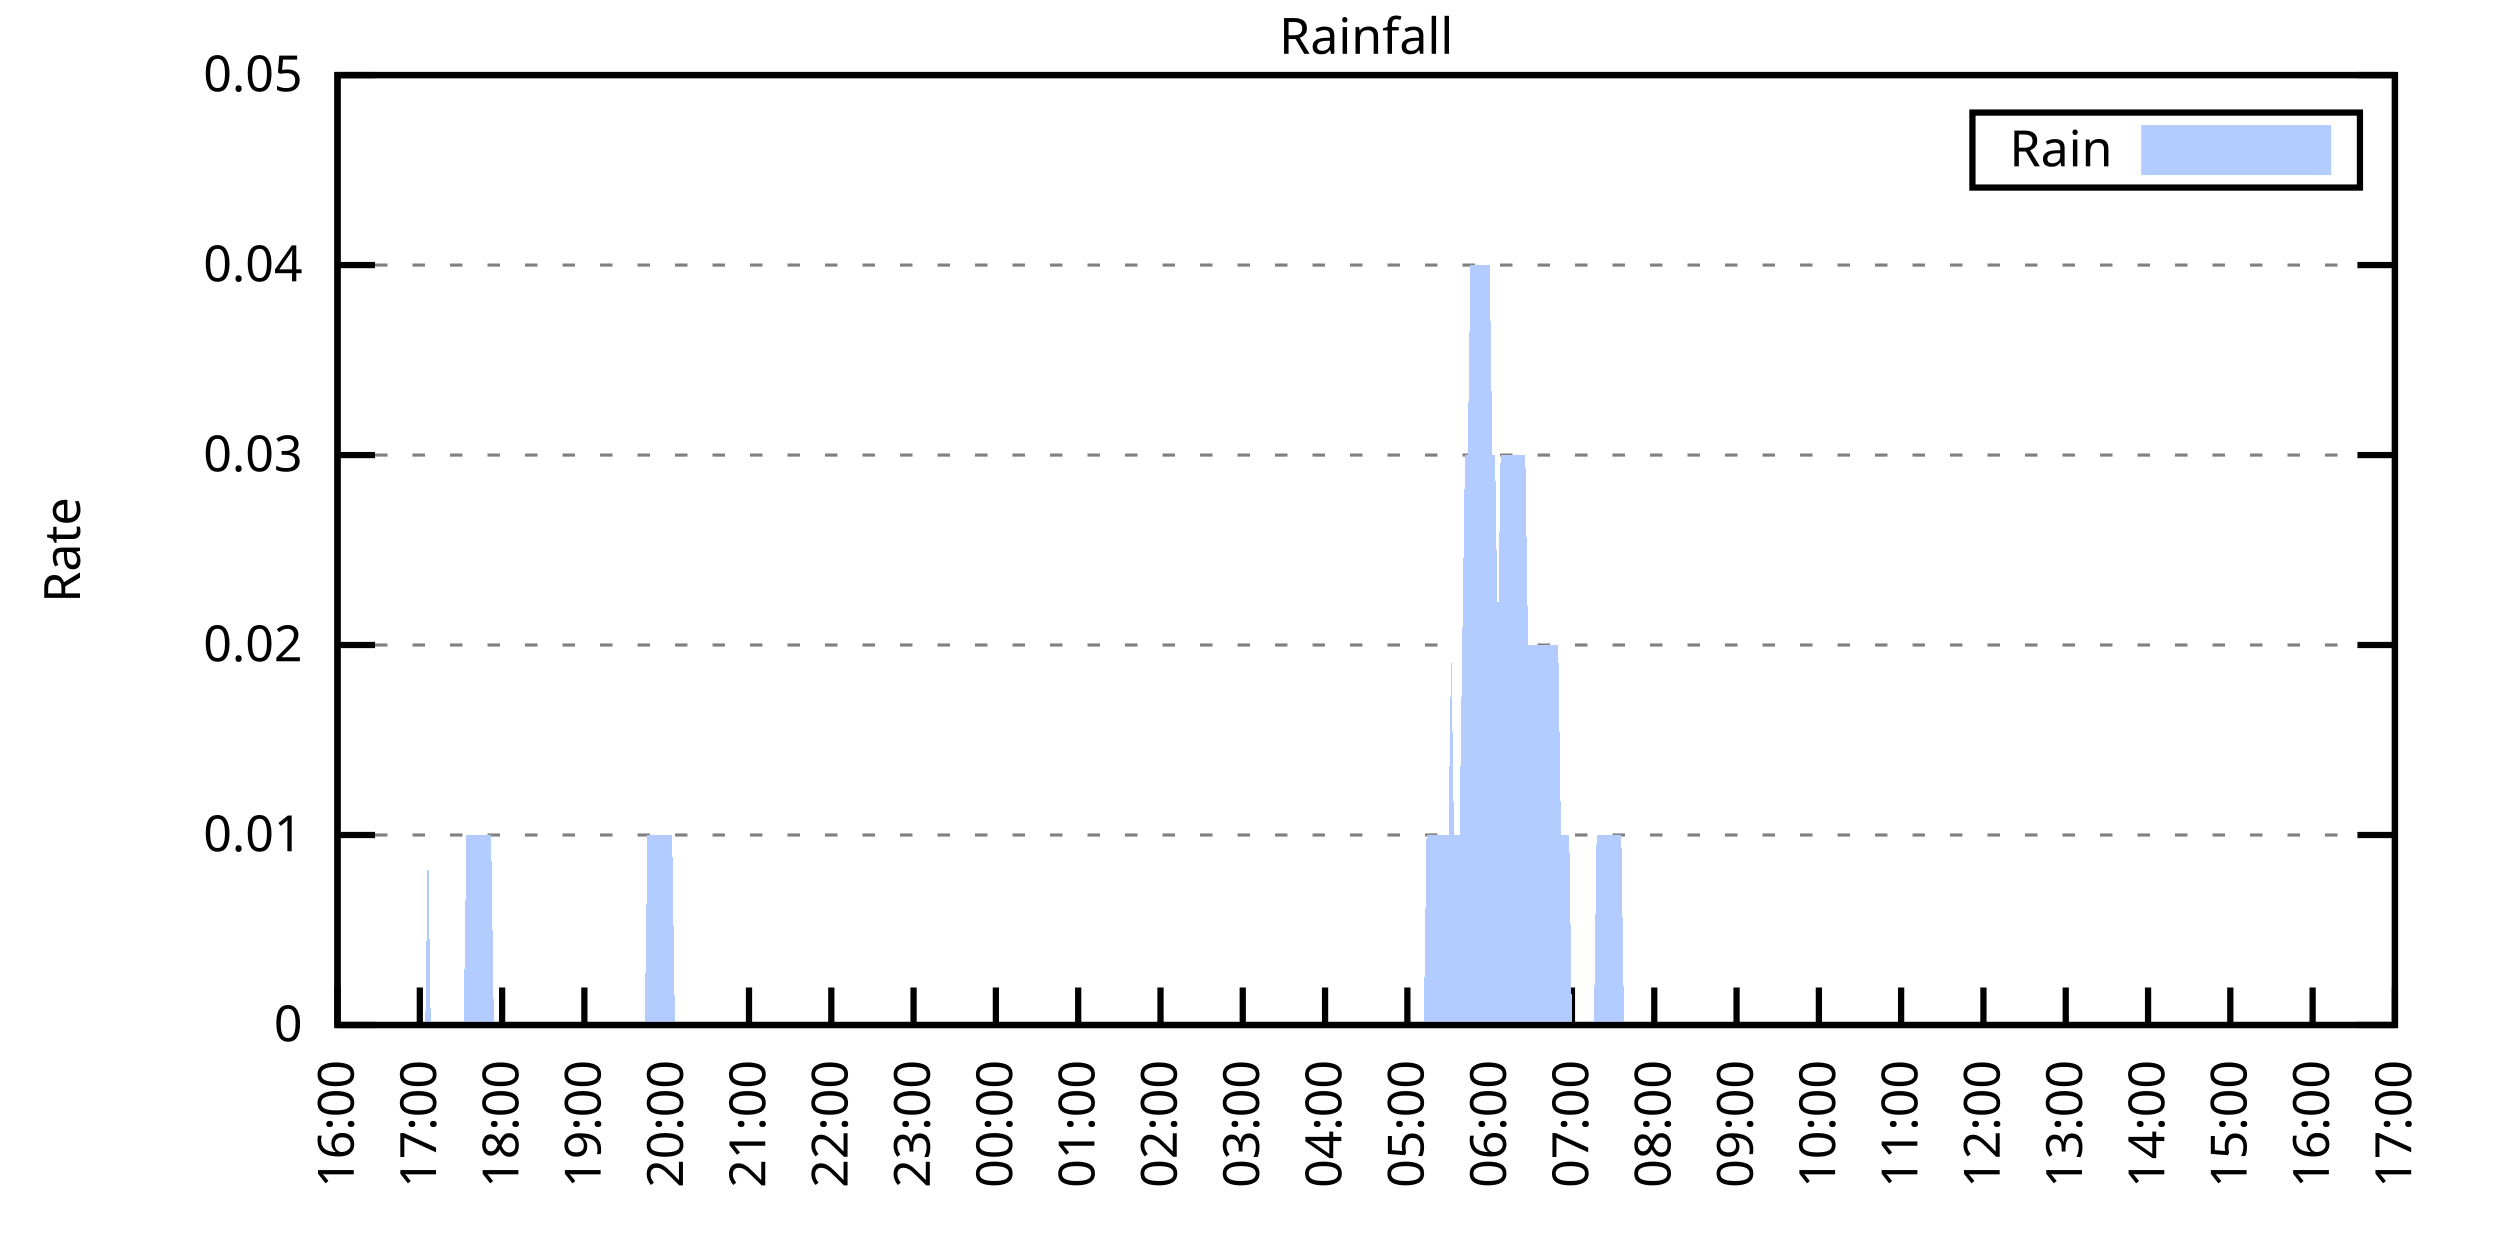
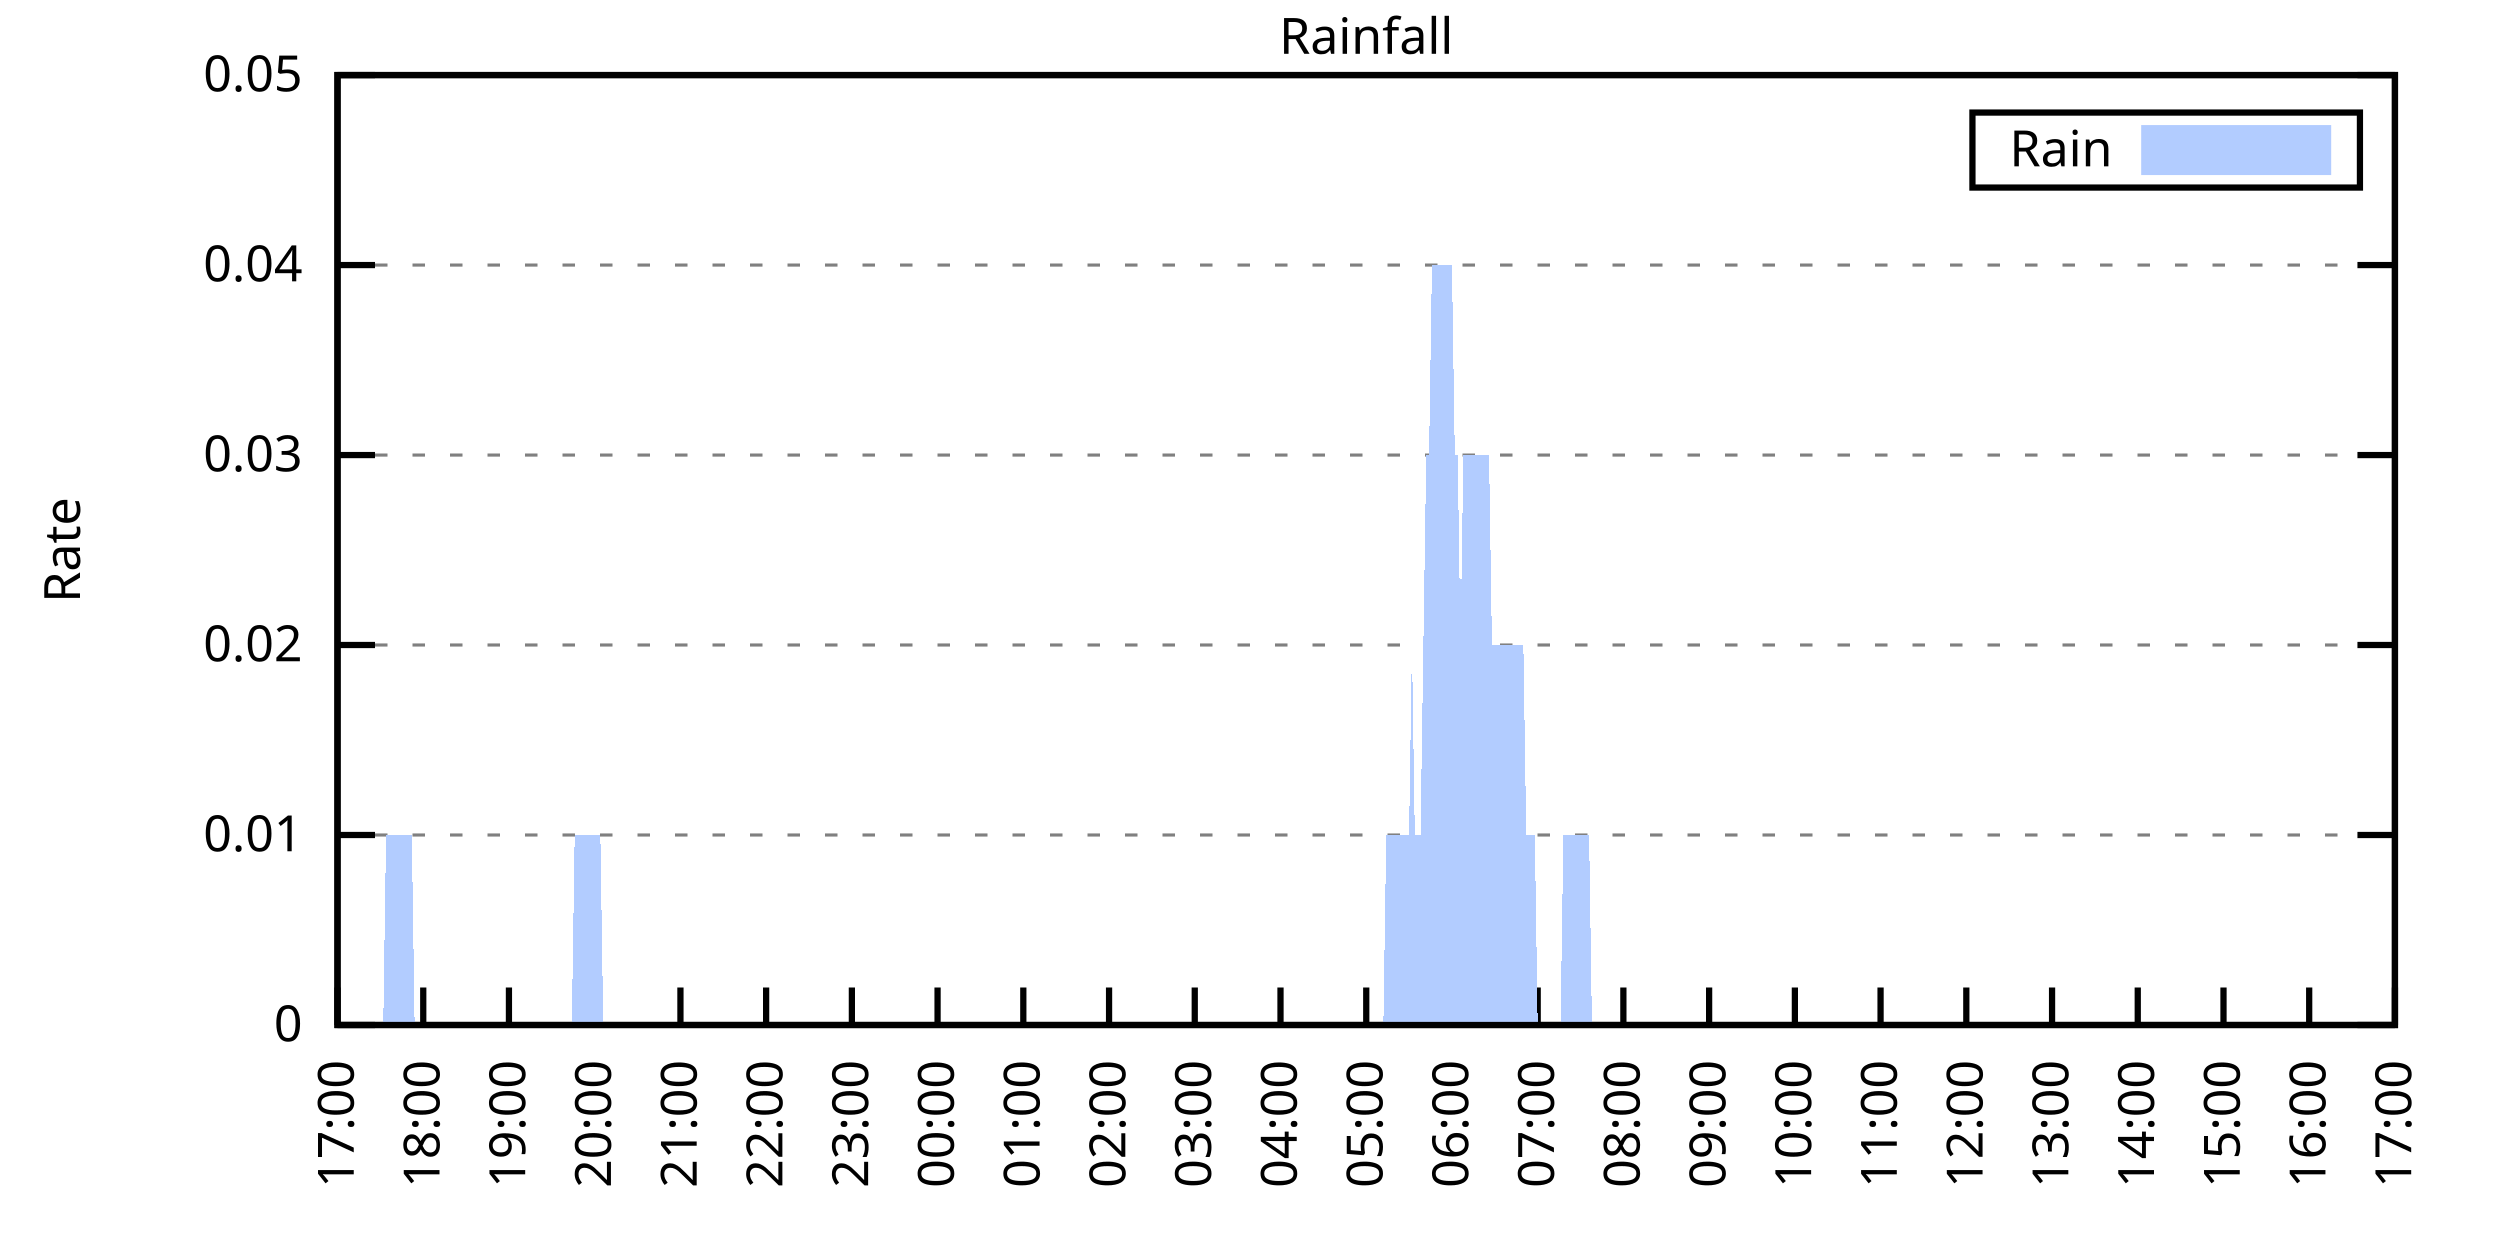
<svg xmlns="http://www.w3.org/2000/svg" xmlns:xlink="http://www.w3.org/1999/xlink" width="400" height="200" viewBox="0 0 400 200">
  <g id="gnuplot_canvas">
    <rect x="0" y="0" width="400" height="200" fill="none" />
    <defs>
      <circle id="gpDot" r="0.5" stroke-width="0.5" stroke="currentColor" />
      <path id="gpPt0" stroke-width="0.333" stroke="currentColor" d="M-1,0 h2 M0,-1 v2" />
      <path id="gpPt1" stroke-width="0.333" stroke="currentColor" d="M-1,-1 L1,1 M1,-1 L-1,1" />
      <path id="gpPt2" stroke-width="0.333" stroke="currentColor" d="M-1,0 L1,0 M0,-1 L0,1 M-1,-1 L1,1 M-1,1 L1,-1" />
      <rect id="gpPt3" stroke-width="0.333" stroke="currentColor" x="-1" y="-1" width="2" height="2" />
      <rect id="gpPt4" stroke-width="0.333" stroke="currentColor" fill="currentColor" x="-1" y="-1" width="2" height="2" />
      <circle id="gpPt5" stroke-width="0.333" stroke="currentColor" cx="0" cy="0" r="1" />
      <use xlink:href="#gpPt5" id="gpPt6" fill="currentColor" stroke="none" />
      <path id="gpPt7" stroke-width="0.333" stroke="currentColor" d="M0,-1.33 L-1.33,0.67 L1.33,0.67 z" />
      <use xlink:href="#gpPt7" id="gpPt8" fill="currentColor" stroke="none" />
      <use xlink:href="#gpPt7" id="gpPt9" stroke="currentColor" transform="rotate(180)" />
      <use xlink:href="#gpPt9" id="gpPt10" fill="currentColor" stroke="none" />
      <use xlink:href="#gpPt3" id="gpPt11" stroke="currentColor" transform="rotate(45)" />
      <use xlink:href="#gpPt11" id="gpPt12" fill="currentColor" stroke="none" />
      <path id="gpPt13" stroke-width="0.333" stroke="currentColor" d="M0,1.330 L1.265,0.411 L0.782,-1.067 L-0.782,-1.076 L-1.265,0.411 z" />
      <use xlink:href="#gpPt13" id="gpPt14" fill="currentColor" stroke="none" />
      <filter id="textbox" filterUnits="objectBoundingBox" x="0" y="0" height="1" width="1">
        <feFlood flood-color="white" flood-opacity="1" result="bgnd" />
        <feComposite in="SourceGraphic" in2="bgnd" operator="atop" />
      </filter>
      <filter id="greybox" filterUnits="objectBoundingBox" x="0" y="0" height="1" width="1">
        <feFlood flood-color="lightgrey" flood-opacity="1" result="grey" />
        <feComposite in="SourceGraphic" in2="grey" operator="atop" />
      </filter>
    </defs>
    <g fill="none" color="white" stroke="currentColor" stroke-width="1.00" stroke-linecap="butt" stroke-linejoin="miter">
</g>
    <g fill="none" color="black" stroke="currentColor" stroke-width="1.00" stroke-linecap="butt" stroke-linejoin="miter">
      <g stroke="none" shape-rendering="crispEdges">
        <polygon fill="rgb(255, 255, 255)" points="54.00,164.00 383.18,164.00 383.18,12.02 54.00,12.02 " />
      </g>
    </g>
    <g fill="none" color="black" stroke="currentColor" stroke-width="1.00" stroke-linecap="butt" stroke-linejoin="miter">
</g>
    <g fill="none" color="black" stroke="black" stroke-width="0.50" stroke-linecap="butt" stroke-linejoin="miter">
</g>
    <g fill="none" color="gray" stroke="currentColor" stroke-width="0.50" stroke-linecap="butt" stroke-linejoin="miter">
      <path stroke="gray" stroke-dasharray="2,4" class="gridline" d="M54.00,164.00 L383.19,164.00  " />
    </g>
    <g fill="none" color="gray" stroke="gray" stroke-width="1.00" stroke-linecap="butt" stroke-linejoin="miter">
</g>
    <g fill="none" color="black" stroke="currentColor" stroke-width="1.00" stroke-linecap="butt" stroke-linejoin="miter">
      <path stroke="black" d="M54.00,164.00 L60.00,164.00 M383.19,164.00 L377.19,164.00  " />
      <g transform="translate(48.40,166.60)" stroke="none" fill="black" font-family="Sans" font-size="8.00" text-anchor="end">
        <text>
          <tspan font-family="Sans"> 0</tspan>
        </text>
      </g>
    </g>
    <g fill="none" color="black" stroke="currentColor" stroke-width="1.00" stroke-linecap="butt" stroke-linejoin="miter">
</g>
    <g fill="none" color="black" stroke="black" stroke-width="0.50" stroke-linecap="butt" stroke-linejoin="miter">
</g>
    <g fill="none" color="gray" stroke="currentColor" stroke-width="0.50" stroke-linecap="butt" stroke-linejoin="miter">
      <path stroke="gray" stroke-dasharray="2,4" class="gridline" d="M54.00,133.60 L383.19,133.60  " />
    </g>
    <g fill="none" color="gray" stroke="gray" stroke-width="1.00" stroke-linecap="butt" stroke-linejoin="miter">
</g>
    <g fill="none" color="black" stroke="currentColor" stroke-width="1.00" stroke-linecap="butt" stroke-linejoin="miter">
      <path stroke="black" d="M54.00,133.60 L60.00,133.60 M383.19,133.60 L377.19,133.60  " />
      <g transform="translate(48.40,136.20)" stroke="none" fill="black" font-family="Sans" font-size="8.00" text-anchor="end">
        <text>
          <tspan font-family="Sans"> 0.01</tspan>
        </text>
      </g>
    </g>
    <g fill="none" color="black" stroke="currentColor" stroke-width="1.00" stroke-linecap="butt" stroke-linejoin="miter">
</g>
    <g fill="none" color="black" stroke="black" stroke-width="0.50" stroke-linecap="butt" stroke-linejoin="miter">
</g>
    <g fill="none" color="gray" stroke="currentColor" stroke-width="0.50" stroke-linecap="butt" stroke-linejoin="miter">
      <path stroke="gray" stroke-dasharray="2,4" class="gridline" d="M54.00,103.20 L383.19,103.20  " />
    </g>
    <g fill="none" color="gray" stroke="gray" stroke-width="1.00" stroke-linecap="butt" stroke-linejoin="miter">
</g>
    <g fill="none" color="black" stroke="currentColor" stroke-width="1.00" stroke-linecap="butt" stroke-linejoin="miter">
      <path stroke="black" d="M54.00,103.20 L60.00,103.20 M383.19,103.20 L377.19,103.20  " />
      <g transform="translate(48.40,105.80)" stroke="none" fill="black" font-family="Sans" font-size="8.00" text-anchor="end">
        <text>
          <tspan font-family="Sans"> 0.02</tspan>
        </text>
      </g>
    </g>
    <g fill="none" color="black" stroke="currentColor" stroke-width="1.00" stroke-linecap="butt" stroke-linejoin="miter">
</g>
    <g fill="none" color="black" stroke="black" stroke-width="0.50" stroke-linecap="butt" stroke-linejoin="miter">
</g>
    <g fill="none" color="gray" stroke="currentColor" stroke-width="0.50" stroke-linecap="butt" stroke-linejoin="miter">
      <path stroke="gray" stroke-dasharray="2,4" class="gridline" d="M54.00,72.81 L383.19,72.81  " />
    </g>
    <g fill="none" color="gray" stroke="gray" stroke-width="1.00" stroke-linecap="butt" stroke-linejoin="miter">
</g>
    <g fill="none" color="black" stroke="currentColor" stroke-width="1.00" stroke-linecap="butt" stroke-linejoin="miter">
      <path stroke="black" d="M54.00,72.81 L60.00,72.81 M383.19,72.81 L377.19,72.81  " />
      <g transform="translate(48.40,75.41)" stroke="none" fill="black" font-family="Sans" font-size="8.00" text-anchor="end">
        <text>
          <tspan font-family="Sans"> 0.03</tspan>
        </text>
      </g>
    </g>
    <g fill="none" color="black" stroke="currentColor" stroke-width="1.00" stroke-linecap="butt" stroke-linejoin="miter">
</g>
    <g fill="none" color="black" stroke="black" stroke-width="0.50" stroke-linecap="butt" stroke-linejoin="miter">
</g>
    <g fill="none" color="gray" stroke="currentColor" stroke-width="0.50" stroke-linecap="butt" stroke-linejoin="miter">
      <path stroke="gray" stroke-dasharray="2,4" class="gridline" d="M54.00,42.41 L383.19,42.41  " />
    </g>
    <g fill="none" color="gray" stroke="gray" stroke-width="1.00" stroke-linecap="butt" stroke-linejoin="miter">
</g>
    <g fill="none" color="black" stroke="currentColor" stroke-width="1.00" stroke-linecap="butt" stroke-linejoin="miter">
      <path stroke="black" d="M54.00,42.41 L60.00,42.41 M383.19,42.41 L377.19,42.41  " />
      <g transform="translate(48.40,45.01)" stroke="none" fill="black" font-family="Sans" font-size="8.00" text-anchor="end">
        <text>
          <tspan font-family="Sans"> 0.04</tspan>
        </text>
      </g>
    </g>
    <g fill="none" color="black" stroke="currentColor" stroke-width="1.00" stroke-linecap="butt" stroke-linejoin="miter">
</g>
    <g fill="none" color="black" stroke="black" stroke-width="0.50" stroke-linecap="butt" stroke-linejoin="miter">
</g>
    <g fill="none" color="gray" stroke="currentColor" stroke-width="0.50" stroke-linecap="butt" stroke-linejoin="miter">
      <path stroke="gray" stroke-dasharray="2,4" class="gridline" d="M54.00,12.01 L383.19,12.01  " />
    </g>
    <g fill="none" color="gray" stroke="gray" stroke-width="1.00" stroke-linecap="butt" stroke-linejoin="miter">
</g>
    <g fill="none" color="black" stroke="currentColor" stroke-width="1.00" stroke-linecap="butt" stroke-linejoin="miter">
      <path stroke="black" d="M54.00,12.01 L60.00,12.01 M383.19,12.01 L377.19,12.01  " />
      <g transform="translate(48.40,14.61)" stroke="none" fill="black" font-family="Sans" font-size="8.00" text-anchor="end">
        <text>
          <tspan font-family="Sans"> 0.05</tspan>
        </text>
      </g>
    </g>
    <g fill="none" color="black" stroke="currentColor" stroke-width="1.00" stroke-linecap="butt" stroke-linejoin="miter">
      <path stroke="black" d="M54.00,164.00 L54.00,158.00  " />
      <g transform="translate(56.60,169.60) rotate(270.00)" stroke="none" fill="black" font-family="Sans" font-size="8.00" text-anchor="end">
        <text>
-           <tspan font-family="Sans">16:00</tspan>
-         </text>
-       </g>
-     </g>
-     <g fill="none" color="black" stroke="currentColor" stroke-width="1.00" stroke-linecap="butt" stroke-linejoin="miter">
-       <path stroke="black" d="M67.17,164.00 L67.17,158.00  " />
-       <g transform="translate(69.77,169.60) rotate(270.00)" stroke="none" fill="black" font-family="Sans" font-size="8.00" text-anchor="end">
-         <text>
          <tspan font-family="Sans">17:00</tspan>
        </text>
      </g>
    </g>
    <g fill="none" color="black" stroke="currentColor" stroke-width="1.00" stroke-linecap="butt" stroke-linejoin="miter">
-       <path stroke="black" d="M80.34,164.00 L80.34,158.00  " />
-       <g transform="translate(82.94,169.60) rotate(270.00)" stroke="none" fill="black" font-family="Sans" font-size="8.00" text-anchor="end">
+       <path stroke="black" d="M67.72,164.00 L67.72,158.00  " />
+       <g transform="translate(70.32,169.60) rotate(270.00)" stroke="none" fill="black" font-family="Sans" font-size="8.00" text-anchor="end">
        <text>
          <tspan font-family="Sans">18:00</tspan>
        </text>
      </g>
    </g>
    <g fill="none" color="black" stroke="currentColor" stroke-width="1.00" stroke-linecap="butt" stroke-linejoin="miter">
-       <path stroke="black" d="M93.50,164.00 L93.50,158.00  " />
-       <g transform="translate(96.10,169.60) rotate(270.00)" stroke="none" fill="black" font-family="Sans" font-size="8.00" text-anchor="end">
+       <path stroke="black" d="M81.43,164.00 L81.43,158.00  " />
+       <g transform="translate(84.03,169.60) rotate(270.00)" stroke="none" fill="black" font-family="Sans" font-size="8.00" text-anchor="end">
        <text>
          <tspan font-family="Sans">19:00</tspan>
        </text>
      </g>
    </g>
    <g fill="none" color="black" stroke="currentColor" stroke-width="1.00" stroke-linecap="butt" stroke-linejoin="miter">
-       <path stroke="black" d="M106.67,164.00 L106.67,158.00  " />
-       <g transform="translate(109.27,169.60) rotate(270.00)" stroke="none" fill="black" font-family="Sans" font-size="8.00" text-anchor="end">
+       <path stroke="black" d="M95.15,164.00 L95.15,158.00  " />
+       <g transform="translate(97.75,169.60) rotate(270.00)" stroke="none" fill="black" font-family="Sans" font-size="8.00" text-anchor="end">
        <text>
          <tspan font-family="Sans">20:00</tspan>
        </text>
      </g>
    </g>
    <g fill="none" color="black" stroke="currentColor" stroke-width="1.00" stroke-linecap="butt" stroke-linejoin="miter">
-       <path stroke="black" d="M119.84,164.00 L119.84,158.00  " />
-       <g transform="translate(122.44,169.60) rotate(270.00)" stroke="none" fill="black" font-family="Sans" font-size="8.00" text-anchor="end">
+       <path stroke="black" d="M108.87,164.00 L108.87,158.00  " />
+       <g transform="translate(111.47,169.60) rotate(270.00)" stroke="none" fill="black" font-family="Sans" font-size="8.00" text-anchor="end">
        <text>
          <tspan font-family="Sans">21:00</tspan>
        </text>
      </g>
    </g>
    <g fill="none" color="black" stroke="currentColor" stroke-width="1.00" stroke-linecap="butt" stroke-linejoin="miter">
-       <path stroke="black" d="M133.01,164.00 L133.01,158.00  " />
-       <g transform="translate(135.61,169.60) rotate(270.00)" stroke="none" fill="black" font-family="Sans" font-size="8.00" text-anchor="end">
+       <path stroke="black" d="M122.58,164.00 L122.58,158.00  " />
+       <g transform="translate(125.18,169.60) rotate(270.00)" stroke="none" fill="black" font-family="Sans" font-size="8.00" text-anchor="end">
        <text>
          <tspan font-family="Sans">22:00</tspan>
        </text>
      </g>
    </g>
    <g fill="none" color="black" stroke="currentColor" stroke-width="1.00" stroke-linecap="butt" stroke-linejoin="miter">
-       <path stroke="black" d="M146.17,164.00 L146.17,158.00  " />
-       <g transform="translate(148.77,169.60) rotate(270.00)" stroke="none" fill="black" font-family="Sans" font-size="8.00" text-anchor="end">
+       <path stroke="black" d="M136.30,164.00 L136.30,158.00  " />
+       <g transform="translate(138.90,169.60) rotate(270.00)" stroke="none" fill="black" font-family="Sans" font-size="8.00" text-anchor="end">
        <text>
          <tspan font-family="Sans">23:00</tspan>
        </text>
      </g>
    </g>
    <g fill="none" color="black" stroke="currentColor" stroke-width="1.00" stroke-linecap="butt" stroke-linejoin="miter">
-       <path stroke="black" d="M159.34,164.00 L159.34,158.00  " />
-       <g transform="translate(161.94,169.60) rotate(270.00)" stroke="none" fill="black" font-family="Sans" font-size="8.00" text-anchor="end">
+       <path stroke="black" d="M150.01,164.00 L150.01,158.00  " />
+       <g transform="translate(152.61,169.60) rotate(270.00)" stroke="none" fill="black" font-family="Sans" font-size="8.00" text-anchor="end">
        <text>
          <tspan font-family="Sans">00:00</tspan>
        </text>
      </g>
    </g>
    <g fill="none" color="black" stroke="currentColor" stroke-width="1.00" stroke-linecap="butt" stroke-linejoin="miter">
-       <path stroke="black" d="M172.51,164.00 L172.51,158.00  " />
-       <g transform="translate(175.11,169.60) rotate(270.00)" stroke="none" fill="black" font-family="Sans" font-size="8.00" text-anchor="end">
+       <path stroke="black" d="M163.73,164.00 L163.73,158.00  " />
+       <g transform="translate(166.33,169.60) rotate(270.00)" stroke="none" fill="black" font-family="Sans" font-size="8.00" text-anchor="end">
        <text>
          <tspan font-family="Sans">01:00</tspan>
        </text>
      </g>
    </g>
    <g fill="none" color="black" stroke="currentColor" stroke-width="1.00" stroke-linecap="butt" stroke-linejoin="miter">
-       <path stroke="black" d="M185.68,164.00 L185.68,158.00  " />
-       <g transform="translate(188.28,169.60) rotate(270.00)" stroke="none" fill="black" font-family="Sans" font-size="8.00" text-anchor="end">
+       <path stroke="black" d="M177.45,164.00 L177.45,158.00  " />
+       <g transform="translate(180.05,169.60) rotate(270.00)" stroke="none" fill="black" font-family="Sans" font-size="8.00" text-anchor="end">
        <text>
          <tspan font-family="Sans">02:00</tspan>
        </text>
      </g>
    </g>
    <g fill="none" color="black" stroke="currentColor" stroke-width="1.00" stroke-linecap="butt" stroke-linejoin="miter">
-       <path stroke="black" d="M198.84,164.00 L198.84,158.00  " />
-       <g transform="translate(201.44,169.60) rotate(270.00)" stroke="none" fill="black" font-family="Sans" font-size="8.00" text-anchor="end">
+       <path stroke="black" d="M191.16,164.00 L191.16,158.00  " />
+       <g transform="translate(193.76,169.60) rotate(270.00)" stroke="none" fill="black" font-family="Sans" font-size="8.00" text-anchor="end">
        <text>
          <tspan font-family="Sans">03:00</tspan>
        </text>
      </g>
    </g>
    <g fill="none" color="black" stroke="currentColor" stroke-width="1.00" stroke-linecap="butt" stroke-linejoin="miter">
-       <path stroke="black" d="M212.01,164.00 L212.01,158.00  " />
-       <g transform="translate(214.61,169.60) rotate(270.00)" stroke="none" fill="black" font-family="Sans" font-size="8.00" text-anchor="end">
+       <path stroke="black" d="M204.88,164.00 L204.88,158.00  " />
+       <g transform="translate(207.48,169.60) rotate(270.00)" stroke="none" fill="black" font-family="Sans" font-size="8.00" text-anchor="end">
        <text>
          <tspan font-family="Sans">04:00</tspan>
        </text>
      </g>
    </g>
    <g fill="none" color="black" stroke="currentColor" stroke-width="1.00" stroke-linecap="butt" stroke-linejoin="miter">
-       <path stroke="black" d="M225.18,164.00 L225.18,158.00  " />
-       <g transform="translate(227.78,169.60) rotate(270.00)" stroke="none" fill="black" font-family="Sans" font-size="8.00" text-anchor="end">
+       <path stroke="black" d="M218.60,164.00 L218.60,158.00  " />
+       <g transform="translate(221.20,169.60) rotate(270.00)" stroke="none" fill="black" font-family="Sans" font-size="8.00" text-anchor="end">
        <text>
          <tspan font-family="Sans">05:00</tspan>
        </text>
      </g>
    </g>
    <g fill="none" color="black" stroke="currentColor" stroke-width="1.00" stroke-linecap="butt" stroke-linejoin="miter">
-       <path stroke="black" d="M238.35,164.00 L238.35,158.00  " />
-       <g transform="translate(240.95,169.60) rotate(270.00)" stroke="none" fill="black" font-family="Sans" font-size="8.00" text-anchor="end">
+       <path stroke="black" d="M232.31,164.00 L232.31,158.00  " />
+       <g transform="translate(234.91,169.60) rotate(270.00)" stroke="none" fill="black" font-family="Sans" font-size="8.00" text-anchor="end">
        <text>
          <tspan font-family="Sans">06:00</tspan>
        </text>
      </g>
    </g>
    <g fill="none" color="black" stroke="currentColor" stroke-width="1.00" stroke-linecap="butt" stroke-linejoin="miter">
-       <path stroke="black" d="M251.51,164.00 L251.51,158.00  " />
-       <g transform="translate(254.11,169.60) rotate(270.00)" stroke="none" fill="black" font-family="Sans" font-size="8.00" text-anchor="end">
+       <path stroke="black" d="M246.03,164.00 L246.03,158.00  " />
+       <g transform="translate(248.63,169.60) rotate(270.00)" stroke="none" fill="black" font-family="Sans" font-size="8.00" text-anchor="end">
        <text>
          <tspan font-family="Sans">07:00</tspan>
        </text>
      </g>
    </g>
    <g fill="none" color="black" stroke="currentColor" stroke-width="1.00" stroke-linecap="butt" stroke-linejoin="miter">
-       <path stroke="black" d="M264.68,164.00 L264.68,158.00  " />
-       <g transform="translate(267.28,169.60) rotate(270.00)" stroke="none" fill="black" font-family="Sans" font-size="8.00" text-anchor="end">
+       <path stroke="black" d="M259.74,164.00 L259.74,158.00  " />
+       <g transform="translate(262.34,169.60) rotate(270.00)" stroke="none" fill="black" font-family="Sans" font-size="8.00" text-anchor="end">
        <text>
          <tspan font-family="Sans">08:00</tspan>
        </text>
      </g>
    </g>
    <g fill="none" color="black" stroke="currentColor" stroke-width="1.00" stroke-linecap="butt" stroke-linejoin="miter">
-       <path stroke="black" d="M277.85,164.00 L277.85,158.00  " />
-       <g transform="translate(280.45,169.60) rotate(270.00)" stroke="none" fill="black" font-family="Sans" font-size="8.00" text-anchor="end">
+       <path stroke="black" d="M273.46,164.00 L273.46,158.00  " />
+       <g transform="translate(276.06,169.60) rotate(270.00)" stroke="none" fill="black" font-family="Sans" font-size="8.00" text-anchor="end">
        <text>
          <tspan font-family="Sans">09:00</tspan>
        </text>
      </g>
    </g>
    <g fill="none" color="black" stroke="currentColor" stroke-width="1.00" stroke-linecap="butt" stroke-linejoin="miter">
-       <path stroke="black" d="M291.02,164.00 L291.02,158.00  " />
-       <g transform="translate(293.62,169.60) rotate(270.00)" stroke="none" fill="black" font-family="Sans" font-size="8.00" text-anchor="end">
+       <path stroke="black" d="M287.18,164.00 L287.18,158.00  " />
+       <g transform="translate(289.78,169.60) rotate(270.00)" stroke="none" fill="black" font-family="Sans" font-size="8.00" text-anchor="end">
        <text>
          <tspan font-family="Sans">10:00</tspan>
        </text>
      </g>
    </g>
    <g fill="none" color="black" stroke="currentColor" stroke-width="1.00" stroke-linecap="butt" stroke-linejoin="miter">
-       <path stroke="black" d="M304.18,164.00 L304.18,158.00  " />
-       <g transform="translate(306.78,169.60) rotate(270.00)" stroke="none" fill="black" font-family="Sans" font-size="8.00" text-anchor="end">
+       <path stroke="black" d="M300.89,164.00 L300.89,158.00  " />
+       <g transform="translate(303.49,169.60) rotate(270.00)" stroke="none" fill="black" font-family="Sans" font-size="8.00" text-anchor="end">
        <text>
          <tspan font-family="Sans">11:00</tspan>
        </text>
      </g>
    </g>
    <g fill="none" color="black" stroke="currentColor" stroke-width="1.00" stroke-linecap="butt" stroke-linejoin="miter">
-       <path stroke="black" d="M317.35,164.00 L317.35,158.00  " />
-       <g transform="translate(319.95,169.60) rotate(270.00)" stroke="none" fill="black" font-family="Sans" font-size="8.00" text-anchor="end">
+       <path stroke="black" d="M314.61,164.00 L314.61,158.00  " />
+       <g transform="translate(317.21,169.60) rotate(270.00)" stroke="none" fill="black" font-family="Sans" font-size="8.00" text-anchor="end">
        <text>
          <tspan font-family="Sans">12:00</tspan>
        </text>
      </g>
    </g>
    <g fill="none" color="black" stroke="currentColor" stroke-width="1.00" stroke-linecap="butt" stroke-linejoin="miter">
-       <path stroke="black" d="M330.52,164.00 L330.52,158.00  " />
-       <g transform="translate(333.12,169.60) rotate(270.00)" stroke="none" fill="black" font-family="Sans" font-size="8.00" text-anchor="end">
+       <path stroke="black" d="M328.33,164.00 L328.33,158.00  " />
+       <g transform="translate(330.93,169.60) rotate(270.00)" stroke="none" fill="black" font-family="Sans" font-size="8.00" text-anchor="end">
        <text>
          <tspan font-family="Sans">13:00</tspan>
        </text>
      </g>
    </g>
    <g fill="none" color="black" stroke="currentColor" stroke-width="1.00" stroke-linecap="butt" stroke-linejoin="miter">
-       <path stroke="black" d="M343.69,164.00 L343.69,158.00  " />
-       <g transform="translate(346.29,169.60) rotate(270.00)" stroke="none" fill="black" font-family="Sans" font-size="8.00" text-anchor="end">
+       <path stroke="black" d="M342.04,164.00 L342.04,158.00  " />
+       <g transform="translate(344.64,169.60) rotate(270.00)" stroke="none" fill="black" font-family="Sans" font-size="8.00" text-anchor="end">
        <text>
          <tspan font-family="Sans">14:00</tspan>
        </text>
      </g>
    </g>
    <g fill="none" color="black" stroke="currentColor" stroke-width="1.00" stroke-linecap="butt" stroke-linejoin="miter">
-       <path stroke="black" d="M356.85,164.00 L356.85,158.00  " />
-       <g transform="translate(359.45,169.60) rotate(270.00)" stroke="none" fill="black" font-family="Sans" font-size="8.00" text-anchor="end">
+       <path stroke="black" d="M355.76,164.00 L355.76,158.00  " />
+       <g transform="translate(358.36,169.60) rotate(270.00)" stroke="none" fill="black" font-family="Sans" font-size="8.00" text-anchor="end">
        <text>
          <tspan font-family="Sans">15:00</tspan>
        </text>
      </g>
    </g>
    <g fill="none" color="black" stroke="currentColor" stroke-width="1.00" stroke-linecap="butt" stroke-linejoin="miter">
-       <path stroke="black" d="M370.02,164.00 L370.02,158.00  " />
-       <g transform="translate(372.62,169.60) rotate(270.00)" stroke="none" fill="black" font-family="Sans" font-size="8.00" text-anchor="end">
+       <path stroke="black" d="M369.47,164.00 L369.47,158.00  " />
+       <g transform="translate(372.07,169.60) rotate(270.00)" stroke="none" fill="black" font-family="Sans" font-size="8.00" text-anchor="end">
        <text>
          <tspan font-family="Sans">16:00</tspan>
        </text>
      </g>
    </g>
    <g fill="none" color="black" stroke="currentColor" stroke-width="1.00" stroke-linecap="butt" stroke-linejoin="miter">
      <path stroke="black" d="M383.19,164.00 L383.19,158.00  " />
      <g transform="translate(385.79,169.60) rotate(270.00)" stroke="none" fill="black" font-family="Sans" font-size="8.00" text-anchor="end">
        <text>
          <tspan font-family="Sans">17:00</tspan>
        </text>
      </g>
    </g>
    <g fill="none" color="black" stroke="currentColor" stroke-width="1.00" stroke-linecap="butt" stroke-linejoin="miter">
</g>
    <g fill="none" color="black" stroke="currentColor" stroke-width="1.00" stroke-linecap="butt" stroke-linejoin="miter">
      <path stroke="black" d="M54.00,12.01 L54.00,164.00 L383.19,164.00 L383.19,12.01 L54.00,12.01 Z  " />
    </g>
    <g fill="none" color="black" stroke="currentColor" stroke-width="1.00" stroke-linecap="butt" stroke-linejoin="miter">
</g>
    <g fill="none" color="black" stroke="currentColor" stroke-width="1.00" stroke-linecap="butt" stroke-linejoin="miter">
      <path stroke="black" d="M315.59,30.01 L315.59,18.01 L377.59,18.01 L377.59,30.01 L315.59,30.01 Z  " />
    </g>
    <g id="Rainfall_plot_1">
      <g fill="none" color="white" stroke="black" stroke-width="2.00" stroke-linecap="butt" stroke-linejoin="miter">
</g>
      <g fill="none" color="black" stroke="currentColor" stroke-width="2.00" stroke-linecap="butt" stroke-linejoin="miter">
        <g transform="translate(337.99,26.61)" stroke="none" fill="black" font-family="Sans" font-size="8.00" text-anchor="end">
          <text>
            <tspan font-family="Sans">Rain</tspan>
          </text>
        </g>
      </g>
      <g fill="none" color="black" stroke="currentColor" stroke-width="2.00" stroke-linecap="butt" stroke-linejoin="miter">
        <g stroke="none" shape-rendering="crispEdges">
          <polygon fill="rgb(178, 204, 255)" points="343.59,27.01 371.99,27.01 371.99,21.01 343.59,21.01 " />
        </g>
        <path stroke="rgb(178, 204, 255)" d="M343.59,27.01 L371.99,27.01 L371.99,21.01 L343.59,21.01 L343.59,27.01 Z  " />
      </g>
      <g fill="none" color="black" stroke="currentColor" stroke-width="2.00" stroke-linecap="butt" stroke-linejoin="miter">
        <g stroke="none" shape-rendering="crispEdges">
-           <polygon fill="rgb(178, 204, 255)" points="64.10,164.00 64.53,164.00 64.97,164.00 65.41,164.00 65.85,164.00 66.29,164.00 66.73,164.00 67.17,164.00 67.61,164.00 68.05,164.00 68.48,133.60 68.92,164.00 69.36,164.00 69.80,164.00 70.24,164.00 70.68,164.00 71.12,164.00 71.56,164.00 72.00,164.00 72.43,164.00 72.87,164.00 73.31,164.00 73.75,164.00 74.19,164.00 74.63,133.60 75.07,133.60 75.51,133.60 75.95,133.60 76.38,133.60 76.82,133.60 77.26,133.60 77.70,133.60 78.14,133.60 78.58,133.60 79.02,164.00 79.46,164.00 79.90,164.00 80.34,164.00 80.77,164.00 81.21,164.00 81.65,164.00 82.09,164.00 82.53,164.00 82.97,164.00 83.41,164.00 83.85,164.00 84.29,164.00 84.72,164.00 85.16,164.00 85.60,164.00 86.04,164.00 86.48,164.00 86.92,164.00 87.36,164.00 87.80,164.00 88.24,164.00 88.67,164.00 89.11,164.00 89.55,164.00 89.99,164.00 90.43,164.00 90.87,164.00 91.31,164.00 91.75,164.00 92.19,164.00 92.62,164.00 93.06,164.00 93.50,164.00 93.94,164.00 94.38,164.00 94.82,164.00 95.26,164.00 95.70,164.00 96.14,164.00 96.58,164.00 97.01,164.00 97.45,164.00 97.89,164.00 98.33,164.00 98.77,164.00 99.21,164.00 99.65,164.00 100.09,164.00 100.53,164.00 100.96,164.00 101.40,164.00 101.84,164.00 102.28,164.00 102.72,164.00 103.16,164.00 103.60,133.60 104.04,133.60 104.48,133.60 104.91,133.60 105.35,133.60 105.79,133.60 106.23,133.60 106.67,133.60 107.11,133.60 107.55,133.60 107.99,164.00 108.43,164.00 108.87,164.00 109.30,164.00 109.74,164.00 110.18,164.00 110.62,164.00 111.06,164.00 111.50,164.00 111.94,164.00 112.38,164.00 112.82,164.00 113.25,164.00 113.69,164.00 114.13,164.00 114.57,164.00 115.01,164.00 115.45,164.00 115.89,164.00 116.33,164.00 116.77,164.00 117.20,164.00 117.64,164.00 118.08,164.00 118.52,164.00 118.96,164.00 119.40,164.00 119.84,164.00 120.28,164.00 120.72,164.00 121.15,164.00 121.59,164.00 122.03,164.00 122.47,164.00 122.91,164.00 123.35,164.00 123.79,164.00 124.23,164.00 124.67,164.00 125.11,164.00 125.54,164.00 125.98,164.00 126.42,164.00 126.86,164.00 127.30,164.00 127.74,164.00 128.18,164.00 128.62,164.00 129.06,164.00 129.49,164.00 129.93,164.00 130.37,164.00 130.81,164.00 131.25,164.00 131.69,164.00 132.13,164.00 132.57,164.00 133.01,164.00 133.44,164.00 133.88,164.00 134.32,164.00 134.76,164.00 135.20,164.00 135.64,164.00 136.08,164.00 136.52,164.00 136.96,164.00 137.39,164.00 137.83,164.00 138.27,164.00 138.71,164.00 139.15,164.00 139.59,164.00 140.03,164.00 140.47,164.00 140.91,164.00 141.35,164.00 141.78,164.00 142.22,164.00 142.66,164.00 143.10,164.00 143.54,164.00 143.98,164.00 144.42,164.00 144.86,164.00 145.30,164.00 145.73,164.00 146.17,164.00 146.61,164.00 147.05,164.00 147.49,164.00 147.93,164.00 148.37,164.00 148.81,164.00 149.25,164.00 149.68,164.00 150.12,164.00 150.56,164.00 151.00,164.00 151.44,164.00 151.88,164.00 152.32,164.00 152.76,164.00 153.20,164.00 153.63,164.00 154.07,164.00 154.51,164.00 154.95,164.00 155.39,164.00 155.83,164.00 156.27,164.00 156.71,164.00 157.15,164.00 157.59,164.00 158.02,164.00 158.46,164.00 158.90,164.00 159.34,164.00 159.78,164.00 160.22,164.00 160.66,164.00 161.10,164.00 161.54,164.00 161.97,164.00 162.41,164.00 162.85,164.00 163.29,164.00 163.73,164.00 164.17,164.00 164.61,164.00 165.05,164.00 165.49,164.00 165.92,164.00 166.36,164.00 166.80,164.00 167.24,164.00 167.68,164.00 168.12,164.00 168.56,164.00 169.00,164.00 169.44,164.00 169.87,164.00 170.31,164.00 170.75,164.00 171.19,164.00 171.63,164.00 172.07,164.00 172.51,164.00 172.95,164.00 173.39,164.00 173.83,164.00 174.26,164.00 174.70,164.00 175.14,164.00 175.58,164.00 176.02,164.00 176.46,164.00 176.90,164.00 177.34,164.00 177.78,164.00 178.21,164.00 178.65,164.00 179.09,164.00 179.53,164.00 179.97,164.00 180.41,164.00 180.85,164.00 181.29,164.00 181.73,164.00 182.16,164.00 182.60,164.00 183.04,164.00 183.48,164.00 183.92,164.00 184.36,164.00 184.80,164.00 185.24,164.00 185.68,164.00 186.11,164.00 186.55,164.00 186.99,164.00 187.43,164.00 187.87,164.00 188.31,164.00 188.75,164.00 189.19,164.00 189.63,164.00 190.07,164.00 190.50,164.00 190.94,164.00 191.38,164.00 191.82,164.00 192.26,164.00 192.70,164.00 193.14,164.00 193.58,164.00 194.02,164.00 194.45,164.00 194.89,164.00 195.33,164.00 195.77,164.00 196.21,164.00 196.65,164.00 197.09,164.00 197.53,164.00 197.97,164.00 198.40,164.00 198.84,164.00 199.28,164.00 199.72,164.00 200.16,164.00 200.60,164.00 201.04,164.00 201.48,164.00 201.92,164.00 202.35,164.00 202.79,164.00 203.23,164.00 203.67,164.00 204.11,164.00 204.55,164.00 204.99,164.00 205.43,164.00 205.87,164.00 206.31,164.00 206.74,164.00 207.18,164.00 207.62,164.00 208.06,164.00 208.50,164.00 208.94,164.00 209.38,164.00 209.82,164.00 210.26,164.00 210.69,164.00 211.13,164.00 211.57,164.00 212.01,164.00 212.45,164.00 212.89,164.00 213.33,164.00 213.77,164.00 214.21,164.00 214.64,164.00 215.08,164.00 215.52,164.00 215.96,164.00 216.40,164.00 216.84,164.00 217.28,164.00 217.72,164.00 218.16,164.00 218.60,164.00 219.03,164.00 219.47,164.00 219.91,164.00 220.35,164.00 220.79,164.00 221.23,164.00 221.67,164.00 222.11,164.00 222.55,164.00 222.98,164.00 223.42,164.00 223.86,164.00 224.30,164.00 224.74,164.00 225.18,164.00 225.62,164.00 226.06,164.00 226.50,164.00 226.93,164.00 227.37,164.00 227.81,164.00 228.25,133.60 228.69,133.60 229.13,133.60 229.57,133.60 230.01,133.60 230.45,133.60 230.88,133.60 231.32,133.60 231.76,133.60 232.20,103.20 232.64,133.60 233.08,133.60 233.52,133.60 233.96,103.20 234.40,72.81 234.84,72.81 235.27,42.41 235.71,42.41 236.15,42.41 236.59,42.41 237.03,42.41 237.47,42.41 237.91,42.41 238.35,42.41 238.79,72.81 239.22,72.81 239.66,103.20 240.10,72.81 240.54,72.81 240.98,72.81 241.42,72.81 241.86,72.81 242.30,72.81 242.74,72.81 243.17,72.81 243.61,72.81 244.05,72.81 244.49,103.20 244.93,103.20 245.37,103.20 245.81,103.20 246.25,103.20 246.69,103.20 247.12,103.20 247.56,103.20 248.00,103.20 248.44,103.20 248.88,103.20 249.32,103.20 249.76,133.60 250.20,133.60 250.64,133.60 251.08,133.60 251.51,164.00 251.95,164.00 252.39,164.00 252.83,164.00 253.27,164.00 253.71,164.00 254.15,164.00 254.59,164.00 255.03,164.00 255.46,133.60 255.90,133.60 256.34,133.60 256.78,133.60 257.22,133.60 257.66,133.60 258.10,133.60 258.54,133.60 258.98,133.60 259.41,133.60 259.85,164.00 260.29,164.00 260.73,164.00 261.17,164.00 261.61,164.00 262.05,164.00 262.49,164.00 262.93,164.00 263.36,164.00 263.80,164.00 264.24,164.00 264.68,164.00 265.12,164.00 265.56,164.00 266.00,164.00 266.44,164.00 266.88,164.00 267.32,164.00 267.75,164.00 268.19,164.00 268.63,164.00 269.07,164.00 269.51,164.00 269.95,164.00 270.39,164.00 270.83,164.00 271.27,164.00 271.70,164.00 272.14,164.00 272.58,164.00 273.02,164.00 273.46,164.00 273.90,164.00 274.34,164.00 274.78,164.00 275.22,164.00 275.65,164.00 276.09,164.00 276.53,164.00 276.97,164.00 277.41,164.00 277.85,164.00 278.29,164.00 278.73,164.00 279.17,164.00 279.60,164.00 280.04,164.00 280.48,164.00 280.92,164.00 281.36,164.00 281.80,164.00 282.24,164.00 282.68,164.00 283.12,164.00 283.56,164.00 283.99,164.00 284.43,164.00 284.87,164.00 285.31,164.00 285.75,164.00 286.19,164.00 286.63,164.00 287.07,164.00 287.51,164.00 287.94,164.00 288.38,164.00 288.82,164.00 289.26,164.00 289.70,164.00 290.14,164.00 290.58,164.00 291.02,164.00 291.46,164.00 291.89,164.00 292.33,164.00 292.77,164.00 293.21,164.00 293.65,164.00 294.09,164.00 294.53,164.00 294.97,164.00 295.41,164.00 295.84,164.00 296.28,164.00 296.72,164.00 297.16,164.00 297.60,164.00 298.04,164.00 298.48,164.00 298.92,164.00 299.36,164.00 299.80,164.00 300.23,164.00 300.67,164.00 301.11,164.00 301.55,164.00 301.99,164.00 302.43,164.00 302.87,164.00 303.31,164.00 303.75,164.00 304.18,164.00 304.62,164.00 305.06,164.00 305.50,164.00 305.94,164.00 306.38,164.00 306.82,164.00 307.26,164.00 307.70,164.00 308.13,164.00 308.57,164.00 309.01,164.00 309.45,164.00 309.89,164.00 310.33,164.00 310.77,164.00 311.21,164.00 311.65,164.00 312.08,164.00 312.52,164.00 312.96,164.00 313.40,164.00 313.84,164.00 314.28,164.00 314.72,164.00 315.16,164.00 315.60,164.00 316.04,164.00 316.47,164.00 316.91,164.00 317.35,164.00 317.79,164.00 318.23,164.00 318.67,164.00 319.11,164.00 319.55,164.00 319.99,164.00 320.42,164.00 320.86,164.00 321.30,164.00 321.74,164.00 322.18,164.00 322.62,164.00 323.06,164.00 323.50,164.00 323.94,164.00 324.37,164.00 324.81,164.00 325.25,164.00 325.69,164.00 326.13,164.00 326.57,164.00 327.01,164.00 327.45,164.00 327.89,164.00 328.33,164.00 328.76,164.00 329.20,164.00 329.64,164.00 330.08,164.00 330.52,164.00 330.96,164.00 331.40,164.00 331.84,164.00 332.28,164.00 332.71,164.00 333.15,164.00 333.59,164.00 334.03,164.00 334.47,164.00 334.91,164.00 335.35,164.00 335.79,164.00 336.23,164.00 336.66,164.00 337.10,164.00 337.54,164.00 337.98,164.00 338.42,164.00 338.86,164.00 339.30,164.00 339.74,164.00 340.18,164.00 340.61,164.00 341.05,164.00 341.49,164.00 341.93,164.00 342.37,164.00 342.81,164.00 343.25,164.00 343.69,164.00 344.13,164.00 344.57,164.00 345.00,164.00 345.44,164.00 345.88,164.00 346.32,164.00 346.76,164.00 347.20,164.00 347.64,164.00 348.08,164.00 348.52,164.00 348.95,164.00 349.39,164.00 349.83,164.00 350.27,164.00 350.71,164.00 351.15,164.00 351.59,164.00 352.03,164.00 352.47,164.00 352.90,164.00 353.34,164.00 353.78,164.00 354.22,164.00 354.66,164.00 355.10,164.00 355.54,164.00 355.98,164.00 356.42,164.00 356.85,164.00 357.29,164.00 357.73,164.00 358.17,164.00 358.61,164.00 359.05,164.00 359.49,164.00 359.93,164.00 360.37,164.00 360.81,164.00 361.24,164.00 361.68,164.00 362.12,164.00 362.56,164.00 363.00,164.00 363.44,164.00 363.88,164.00 364.32,164.00 364.76,164.00 365.19,164.00 365.63,164.00 366.07,164.00 366.51,164.00 366.95,164.00 367.39,164.00 367.83,164.00 368.27,164.00 368.71,164.00 369.14,164.00 369.58,164.00 370.02,164.00 370.46,164.00 370.90,164.00 371.34,164.00 371.78,164.00 372.22,164.00 372.66,164.00 373.09,164.00 373.53,164.00 373.97,164.00 374.41,164.00 374.85,164.00 375.29,164.00 375.73,164.00 376.17,164.00 376.61,164.00 377.05,164.00 377.48,164.00 377.92,164.00 378.36,164.00 378.80,164.00 379.24,164.00 379.68,164.00 379.68,164.00 64.10,164.00 " />
+           <polygon fill="rgb(178, 204, 255)" points="54.46,164.00 54.91,164.00 55.37,164.00 55.83,164.00 56.29,164.00 56.74,164.00 57.20,164.00 57.66,164.00 58.11,164.00 58.57,164.00 59.03,164.00 59.49,164.00 59.94,164.00 60.40,164.00 60.86,164.00 61.32,164.00 61.77,133.60 62.23,133.60 62.69,133.60 63.14,133.60 63.60,133.60 64.06,133.60 64.52,133.60 64.97,133.60 65.43,133.60 65.89,133.60 66.34,164.00 66.80,164.00 67.26,164.00 67.72,164.00 68.17,164.00 68.63,164.00 69.09,164.00 69.55,164.00 70.00,164.00 70.46,164.00 70.92,164.00 71.37,164.00 71.83,164.00 72.29,164.00 72.75,164.00 73.20,164.00 73.66,164.00 74.12,164.00 74.57,164.00 75.03,164.00 75.49,164.00 75.95,164.00 76.40,164.00 76.86,164.00 77.32,164.00 77.77,164.00 78.23,164.00 78.69,164.00 79.15,164.00 79.60,164.00 80.06,164.00 80.52,164.00 80.98,164.00 81.43,164.00 81.89,164.00 82.35,164.00 82.80,164.00 83.26,164.00 83.72,164.00 84.18,164.00 84.63,164.00 85.09,164.00 85.55,164.00 86.00,164.00 86.46,164.00 86.92,164.00 87.38,164.00 87.83,164.00 88.29,164.00 88.75,164.00 89.21,164.00 89.66,164.00 90.12,164.00 90.58,164.00 91.03,164.00 91.49,164.00 91.95,133.60 92.41,133.60 92.86,133.60 93.32,133.60 93.78,133.60 94.23,133.60 94.69,133.60 95.15,133.60 95.61,133.60 96.06,133.60 96.52,164.00 96.98,164.00 97.43,164.00 97.89,164.00 98.35,164.00 98.81,164.00 99.26,164.00 99.72,164.00 100.18,164.00 100.64,164.00 101.09,164.00 101.55,164.00 102.01,164.00 102.46,164.00 102.92,164.00 103.38,164.00 103.84,164.00 104.29,164.00 104.75,164.00 105.21,164.00 105.66,164.00 106.12,164.00 106.58,164.00 107.04,164.00 107.49,164.00 107.95,164.00 108.41,164.00 108.87,164.00 109.32,164.00 109.78,164.00 110.24,164.00 110.69,164.00 111.15,164.00 111.61,164.00 112.07,164.00 112.52,164.00 112.98,164.00 113.44,164.00 113.89,164.00 114.35,164.00 114.81,164.00 115.27,164.00 115.72,164.00 116.18,164.00 116.64,164.00 117.09,164.00 117.55,164.00 118.01,164.00 118.47,164.00 118.92,164.00 119.38,164.00 119.84,164.00 120.30,164.00 120.75,164.00 121.21,164.00 121.67,164.00 122.12,164.00 122.58,164.00 123.04,164.00 123.50,164.00 123.95,164.00 124.41,164.00 124.87,164.00 125.32,164.00 125.78,164.00 126.24,164.00 126.70,164.00 127.15,164.00 127.61,164.00 128.07,164.00 128.52,164.00 128.98,164.00 129.44,164.00 129.90,164.00 130.35,164.00 130.81,164.00 131.27,164.00 131.73,164.00 132.18,164.00 132.64,164.00 133.10,164.00 133.55,164.00 134.01,164.00 134.47,164.00 134.93,164.00 135.38,164.00 135.84,164.00 136.30,164.00 136.75,164.00 137.21,164.00 137.67,164.00 138.13,164.00 138.58,164.00 139.04,164.00 139.50,164.00 139.96,164.00 140.41,164.00 140.87,164.00 141.33,164.00 141.78,164.00 142.24,164.00 142.70,164.00 143.16,164.00 143.61,164.00 144.07,164.00 144.53,164.00 144.98,164.00 145.44,164.00 145.90,164.00 146.36,164.00 146.81,164.00 147.27,164.00 147.73,164.00 148.18,164.00 148.64,164.00 149.10,164.00 149.56,164.00 150.01,164.00 150.47,164.00 150.93,164.00 151.39,164.00 151.84,164.00 152.30,164.00 152.76,164.00 153.21,164.00 153.67,164.00 154.13,164.00 154.59,164.00 155.04,164.00 155.50,164.00 155.96,164.00 156.41,164.00 156.87,164.00 157.33,164.00 157.79,164.00 158.24,164.00 158.70,164.00 159.16,164.00 159.62,164.00 160.07,164.00 160.53,164.00 160.99,164.00 161.44,164.00 161.90,164.00 162.36,164.00 162.82,164.00 163.27,164.00 163.73,164.00 164.19,164.00 164.64,164.00 165.10,164.00 165.56,164.00 166.02,164.00 166.47,164.00 166.93,164.00 167.39,164.00 167.84,164.00 168.30,164.00 168.76,164.00 169.22,164.00 169.67,164.00 170.13,164.00 170.59,164.00 171.05,164.00 171.50,164.00 171.96,164.00 172.42,164.00 172.87,164.00 173.33,164.00 173.79,164.00 174.25,164.00 174.70,164.00 175.16,164.00 175.62,164.00 176.07,164.00 176.53,164.00 176.99,164.00 177.45,164.00 177.90,164.00 178.36,164.00 178.82,164.00 179.28,164.00 179.73,164.00 180.19,164.00 180.65,164.00 181.10,164.00 181.56,164.00 182.02,164.00 182.48,164.00 182.93,164.00 183.39,164.00 183.85,164.00 184.30,164.00 184.76,164.00 185.22,164.00 185.68,164.00 186.13,164.00 186.59,164.00 187.05,164.00 187.50,164.00 187.96,164.00 188.42,164.00 188.88,164.00 189.33,164.00 189.79,164.00 190.25,164.00 190.71,164.00 191.16,164.00 191.62,164.00 192.08,164.00 192.53,164.00 192.99,164.00 193.45,164.00 193.91,164.00 194.36,164.00 194.82,164.00 195.28,164.00 195.73,164.00 196.19,164.00 196.65,164.00 197.11,164.00 197.56,164.00 198.02,164.00 198.48,164.00 198.94,164.00 199.39,164.00 199.85,164.00 200.31,164.00 200.76,164.00 201.22,164.00 201.68,164.00 202.14,164.00 202.59,164.00 203.05,164.00 203.51,164.00 203.96,164.00 204.42,164.00 204.88,164.00 205.34,164.00 205.79,164.00 206.25,164.00 206.71,164.00 207.16,164.00 207.62,164.00 208.08,164.00 208.54,164.00 208.99,164.00 209.45,164.00 209.91,164.00 210.37,164.00 210.82,164.00 211.28,164.00 211.74,164.00 212.19,164.00 212.65,164.00 213.11,164.00 213.57,164.00 214.02,164.00 214.48,164.00 214.94,164.00 215.39,164.00 215.85,164.00 216.31,164.00 216.77,164.00 217.22,164.00 217.68,164.00 218.14,164.00 218.60,164.00 219.05,164.00 219.51,164.00 219.97,164.00 220.42,164.00 220.88,164.00 221.34,164.00 221.80,133.60 222.25,133.60 222.71,133.60 223.17,133.60 223.62,133.60 224.08,133.60 224.54,133.60 225.00,133.60 225.45,133.60 225.91,103.20 226.37,133.60 226.82,133.60 227.28,133.60 227.74,103.20 228.20,72.81 228.65,72.81 229.11,42.41 229.57,42.41 230.03,42.41 230.48,42.41 230.94,42.41 231.40,42.41 231.85,42.41 232.31,42.41 232.77,72.81 233.23,72.81 233.68,103.20 234.14,72.81 234.60,72.81 235.05,72.81 235.51,72.81 235.97,72.81 236.43,72.81 236.88,72.81 237.34,72.81 237.80,72.81 238.25,72.81 238.71,103.20 239.17,103.20 239.63,103.20 240.08,103.20 240.54,103.20 241.00,103.20 241.46,103.20 241.91,103.20 242.37,103.20 242.83,103.20 243.28,103.20 243.74,103.20 244.20,133.60 244.66,133.60 245.11,133.60 245.57,133.60 246.03,164.00 246.48,164.00 246.94,164.00 247.40,164.00 247.86,164.00 248.31,164.00 248.77,164.00 249.23,164.00 249.69,164.00 250.14,133.60 250.60,133.60 251.06,133.60 251.51,133.60 251.97,133.60 252.43,133.60 252.89,133.60 253.34,133.60 253.80,133.60 254.26,133.60 254.71,164.00 255.17,164.00 255.63,164.00 256.09,164.00 256.54,164.00 257.00,164.00 257.46,164.00 257.91,164.00 258.37,164.00 258.83,164.00 259.29,164.00 259.74,164.00 260.20,164.00 260.66,164.00 261.12,164.00 261.57,164.00 262.03,164.00 262.49,164.00 262.94,164.00 263.40,164.00 263.86,164.00 264.32,164.00 264.77,164.00 265.23,164.00 265.69,164.00 266.14,164.00 266.60,164.00 267.06,164.00 267.52,164.00 267.97,164.00 268.43,164.00 268.89,164.00 269.35,164.00 269.80,164.00 270.26,164.00 270.72,164.00 271.17,164.00 271.63,164.00 272.09,164.00 272.55,164.00 273.00,164.00 273.46,164.00 273.92,164.00 274.37,164.00 274.83,164.00 275.29,164.00 275.75,164.00 276.20,164.00 276.66,164.00 277.12,164.00 277.57,164.00 278.03,164.00 278.49,164.00 278.95,164.00 279.40,164.00 279.86,164.00 280.32,164.00 280.78,164.00 281.23,164.00 281.69,164.00 282.15,164.00 282.60,164.00 283.06,164.00 283.52,164.00 283.98,164.00 284.43,164.00 284.89,164.00 285.35,164.00 285.80,164.00 286.26,164.00 286.72,164.00 287.18,164.00 287.63,164.00 288.09,164.00 288.55,164.00 289.01,164.00 289.46,164.00 289.92,164.00 290.38,164.00 290.83,164.00 291.29,164.00 291.75,164.00 292.21,164.00 292.66,164.00 293.12,164.00 293.58,164.00 294.03,164.00 294.49,164.00 294.95,164.00 295.41,164.00 295.86,164.00 296.32,164.00 296.78,164.00 297.23,164.00 297.69,164.00 298.15,164.00 298.61,164.00 299.06,164.00 299.52,164.00 299.98,164.00 300.44,164.00 300.89,164.00 301.35,164.00 301.81,164.00 302.26,164.00 302.72,164.00 303.18,164.00 303.64,164.00 304.09,164.00 304.55,164.00 305.01,164.00 305.46,164.00 305.92,164.00 306.38,164.00 306.84,164.00 307.29,164.00 307.75,164.00 308.21,164.00 308.67,164.00 309.12,164.00 309.58,164.00 310.04,164.00 310.49,164.00 310.95,164.00 311.41,164.00 311.87,164.00 312.32,164.00 312.78,164.00 313.24,164.00 313.69,164.00 314.15,164.00 314.61,164.00 315.07,164.00 315.52,164.00 315.98,164.00 316.44,164.00 316.89,164.00 317.35,164.00 317.81,164.00 318.27,164.00 318.72,164.00 319.18,164.00 319.64,164.00 320.10,164.00 320.55,164.00 321.01,164.00 321.47,164.00 321.92,164.00 322.38,164.00 322.84,164.00 323.30,164.00 323.75,164.00 324.21,164.00 324.67,164.00 325.12,164.00 325.58,164.00 326.04,164.00 326.50,164.00 326.95,164.00 327.41,164.00 327.87,164.00 328.33,164.00 328.78,164.00 329.24,164.00 329.70,164.00 330.15,164.00 330.61,164.00 331.07,164.00 331.53,164.00 331.98,164.00 332.44,164.00 332.90,164.00 333.35,164.00 333.81,164.00 334.27,164.00 334.73,164.00 335.18,164.00 335.64,164.00 336.10,164.00 336.55,164.00 337.01,164.00 337.47,164.00 337.93,164.00 338.38,164.00 338.84,164.00 339.30,164.00 339.76,164.00 340.21,164.00 340.67,164.00 341.13,164.00 341.58,164.00 342.04,164.00 342.50,164.00 342.96,164.00 343.41,164.00 343.87,164.00 344.33,164.00 344.78,164.00 345.24,164.00 345.70,164.00 346.16,164.00 346.61,164.00 347.07,164.00 347.53,164.00 347.98,164.00 348.44,164.00 348.90,164.00 349.36,164.00 349.81,164.00 350.27,164.00 350.73,164.00 351.19,164.00 351.64,164.00 352.10,164.00 352.56,164.00 353.01,164.00 353.47,164.00 353.93,164.00 354.39,164.00 354.84,164.00 355.30,164.00 355.76,164.00 356.21,164.00 356.67,164.00 357.13,164.00 357.59,164.00 358.04,164.00 358.50,164.00 358.96,164.00 359.42,164.00 359.87,164.00 360.33,164.00 360.79,164.00 361.24,164.00 361.70,164.00 362.16,164.00 362.62,164.00 363.07,164.00 363.53,164.00 363.99,164.00 364.44,164.00 364.90,164.00 365.36,164.00 365.82,164.00 366.27,164.00 366.73,164.00 367.19,164.00 367.64,164.00 368.10,164.00 368.56,164.00 369.02,164.00 369.47,164.00 369.93,164.00 370.39,164.00 370.85,164.00 371.30,164.00 371.76,164.00 372.22,164.00 372.67,164.00 373.13,164.00 373.59,164.00 374.05,164.00 374.50,164.00 374.96,164.00 375.42,164.00 375.87,164.00 376.33,164.00 376.79,164.00 377.25,164.00 377.70,164.00 378.16,164.00 378.62,164.00 379.08,164.00 379.53,164.00 379.99,164.00 380.45,164.00 380.90,164.00 381.36,164.00 381.82,164.00 382.28,164.00 382.73,164.00 383.19,164.00 383.19,164.00 54.46,164.00 " />
        </g>
      </g>
    </g>
    <g fill="none" color="black" stroke="currentColor" stroke-width="2.00" stroke-linecap="butt" stroke-linejoin="miter">
</g>
    <g fill="none" color="black" stroke="black" stroke-width="1.00" stroke-linecap="butt" stroke-linejoin="miter">
</g>
    <g fill="none" color="black" stroke="currentColor" stroke-width="1.00" stroke-linecap="butt" stroke-linejoin="miter">
      <path stroke="black" d="M54.00,12.01 L54.00,164.00 L383.19,164.00 L383.19,12.01 L54.00,12.01 Z  " />
      <g transform="translate(12.80,88.01) rotate(270.00)" stroke="none" fill="black" font-family="Sans" font-size="8.00" text-anchor="middle">
        <text>
          <tspan font-family="Sans">Rate</tspan>
        </text>
      </g>
    </g>
    <g fill="none" color="black" stroke="currentColor" stroke-width="1.00" stroke-linecap="butt" stroke-linejoin="miter">
</g>
    <g fill="none" color="black" stroke="currentColor" stroke-width="1.00" stroke-linecap="butt" stroke-linejoin="miter">
      <g transform="translate(218.59,8.61)" stroke="none" fill="black" font-family="Sans" font-size="8.00" text-anchor="middle">
        <text>
          <tspan font-family="Sans">Rainfall</tspan>
        </text>
      </g>
    </g>
    <g fill="none" color="black" stroke="currentColor" stroke-width="1.00" stroke-linecap="butt" stroke-linejoin="miter">
</g>
  </g>
</svg>
